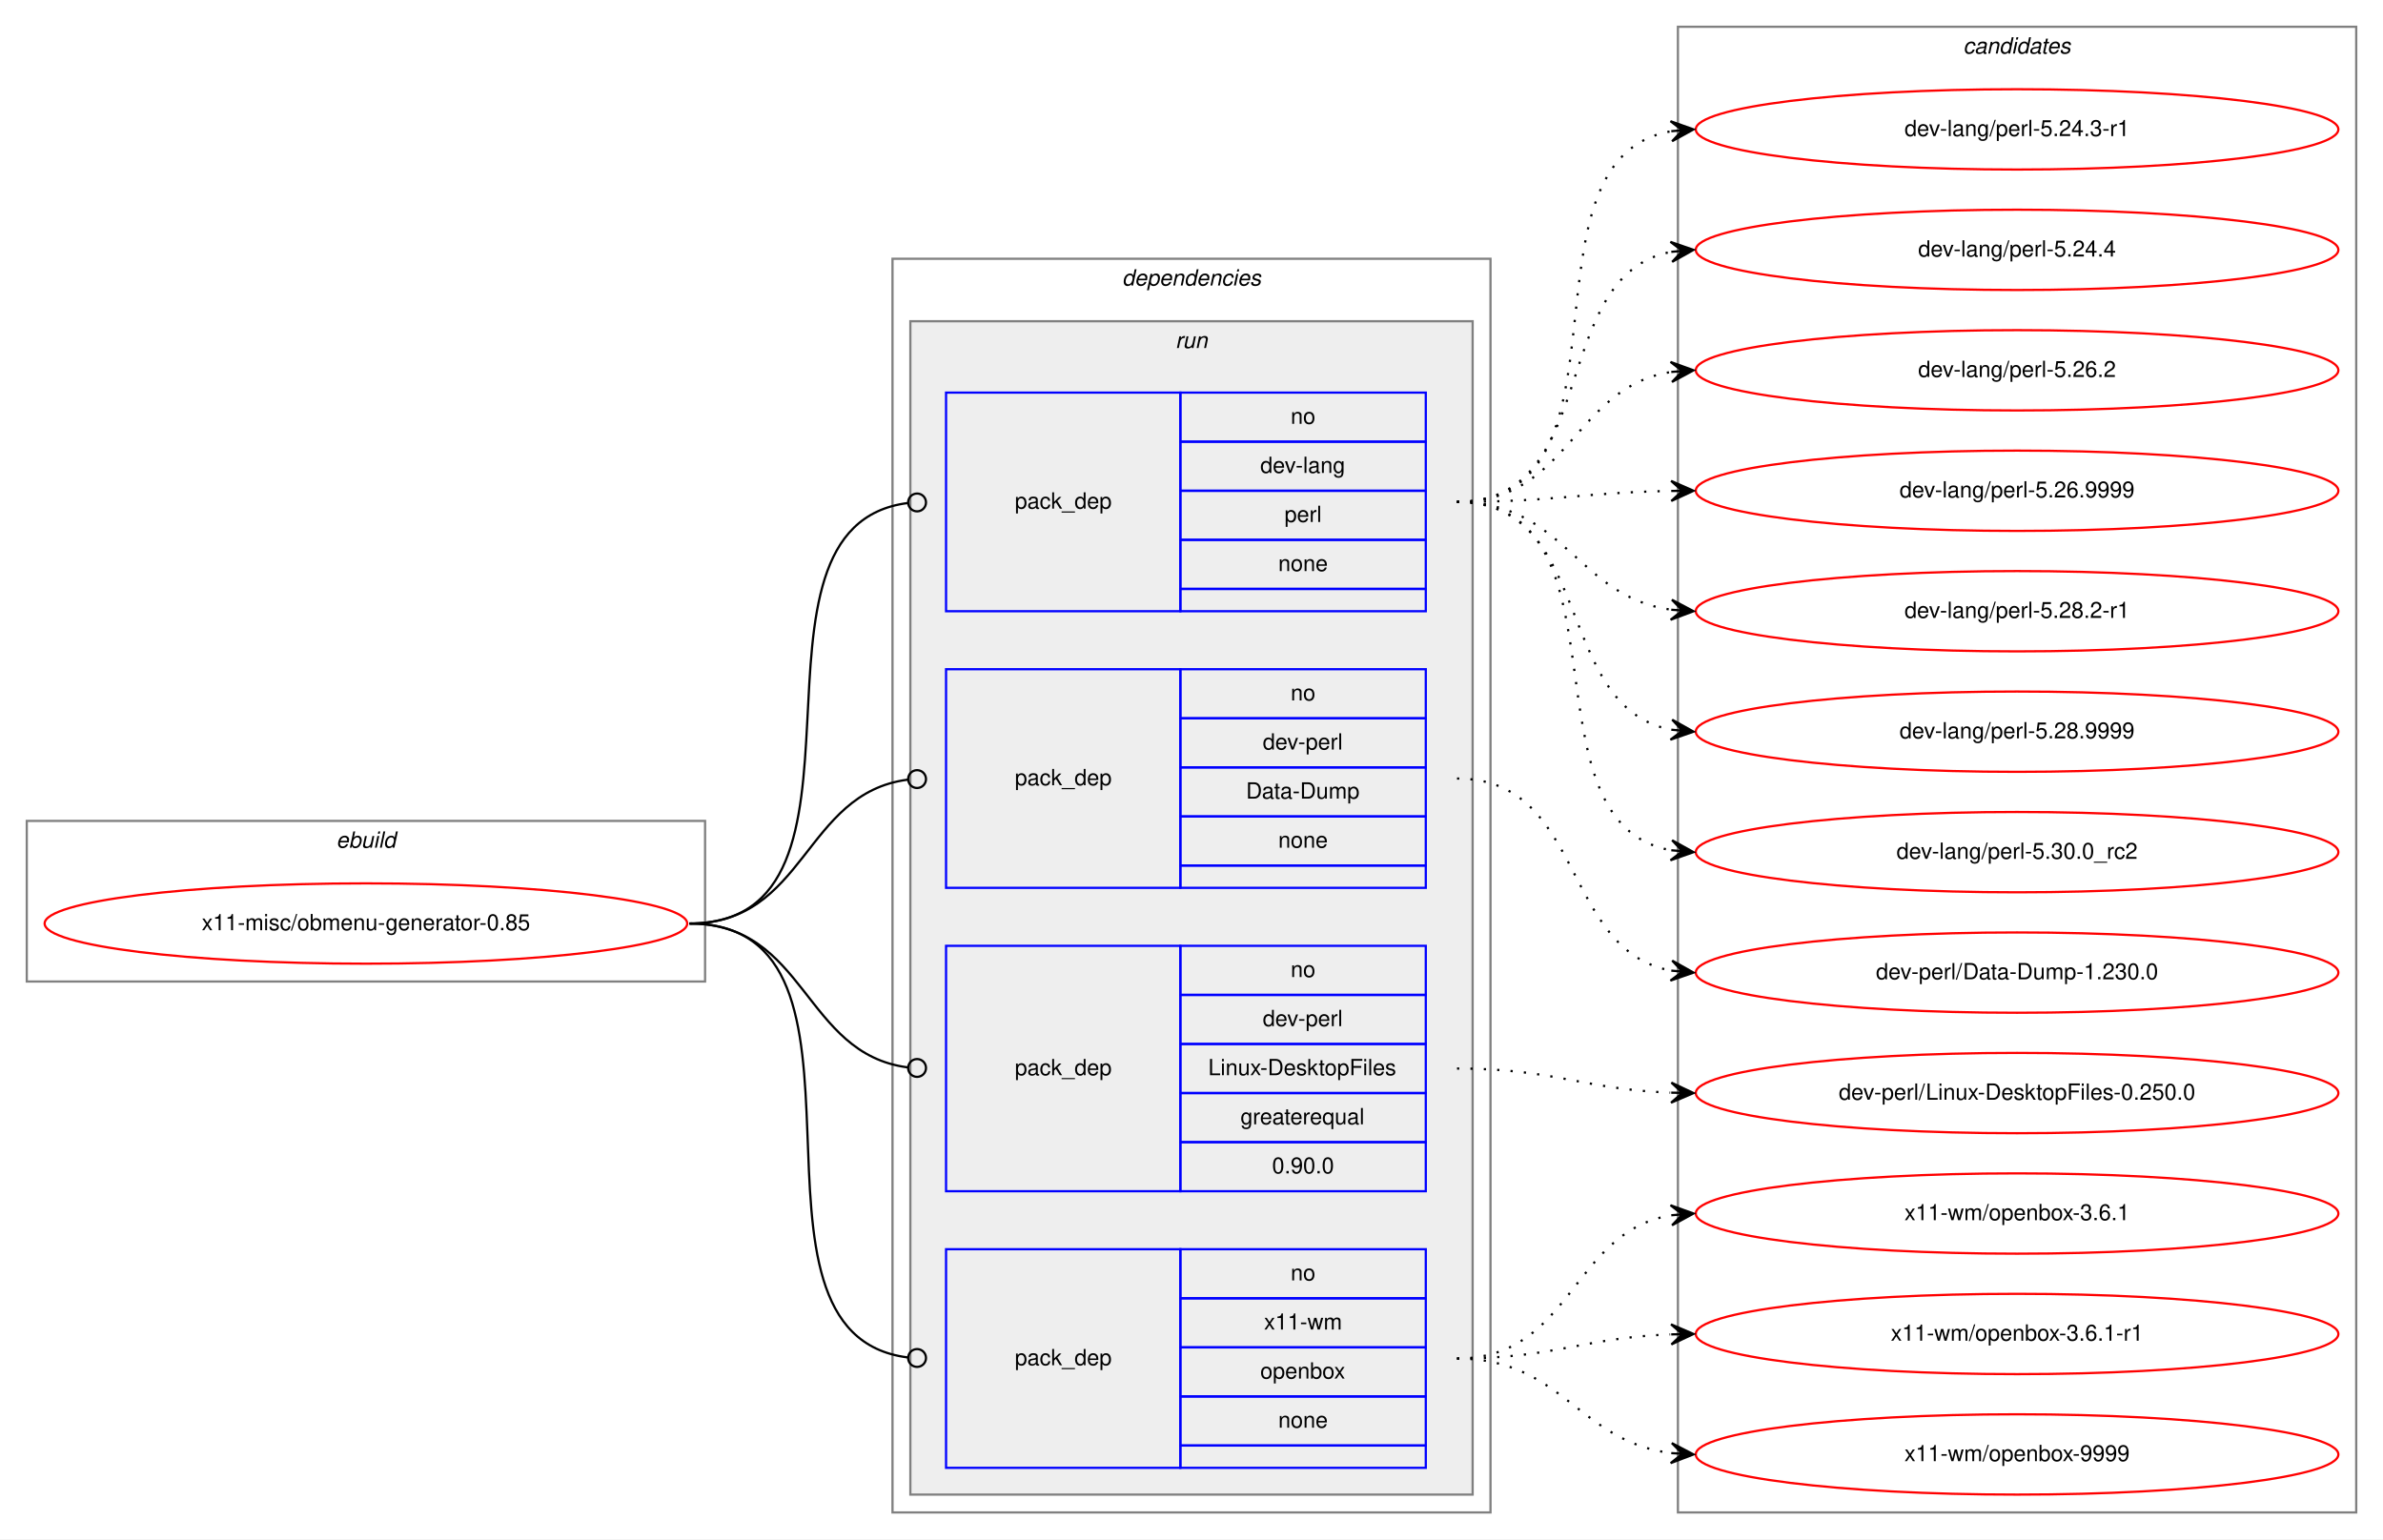
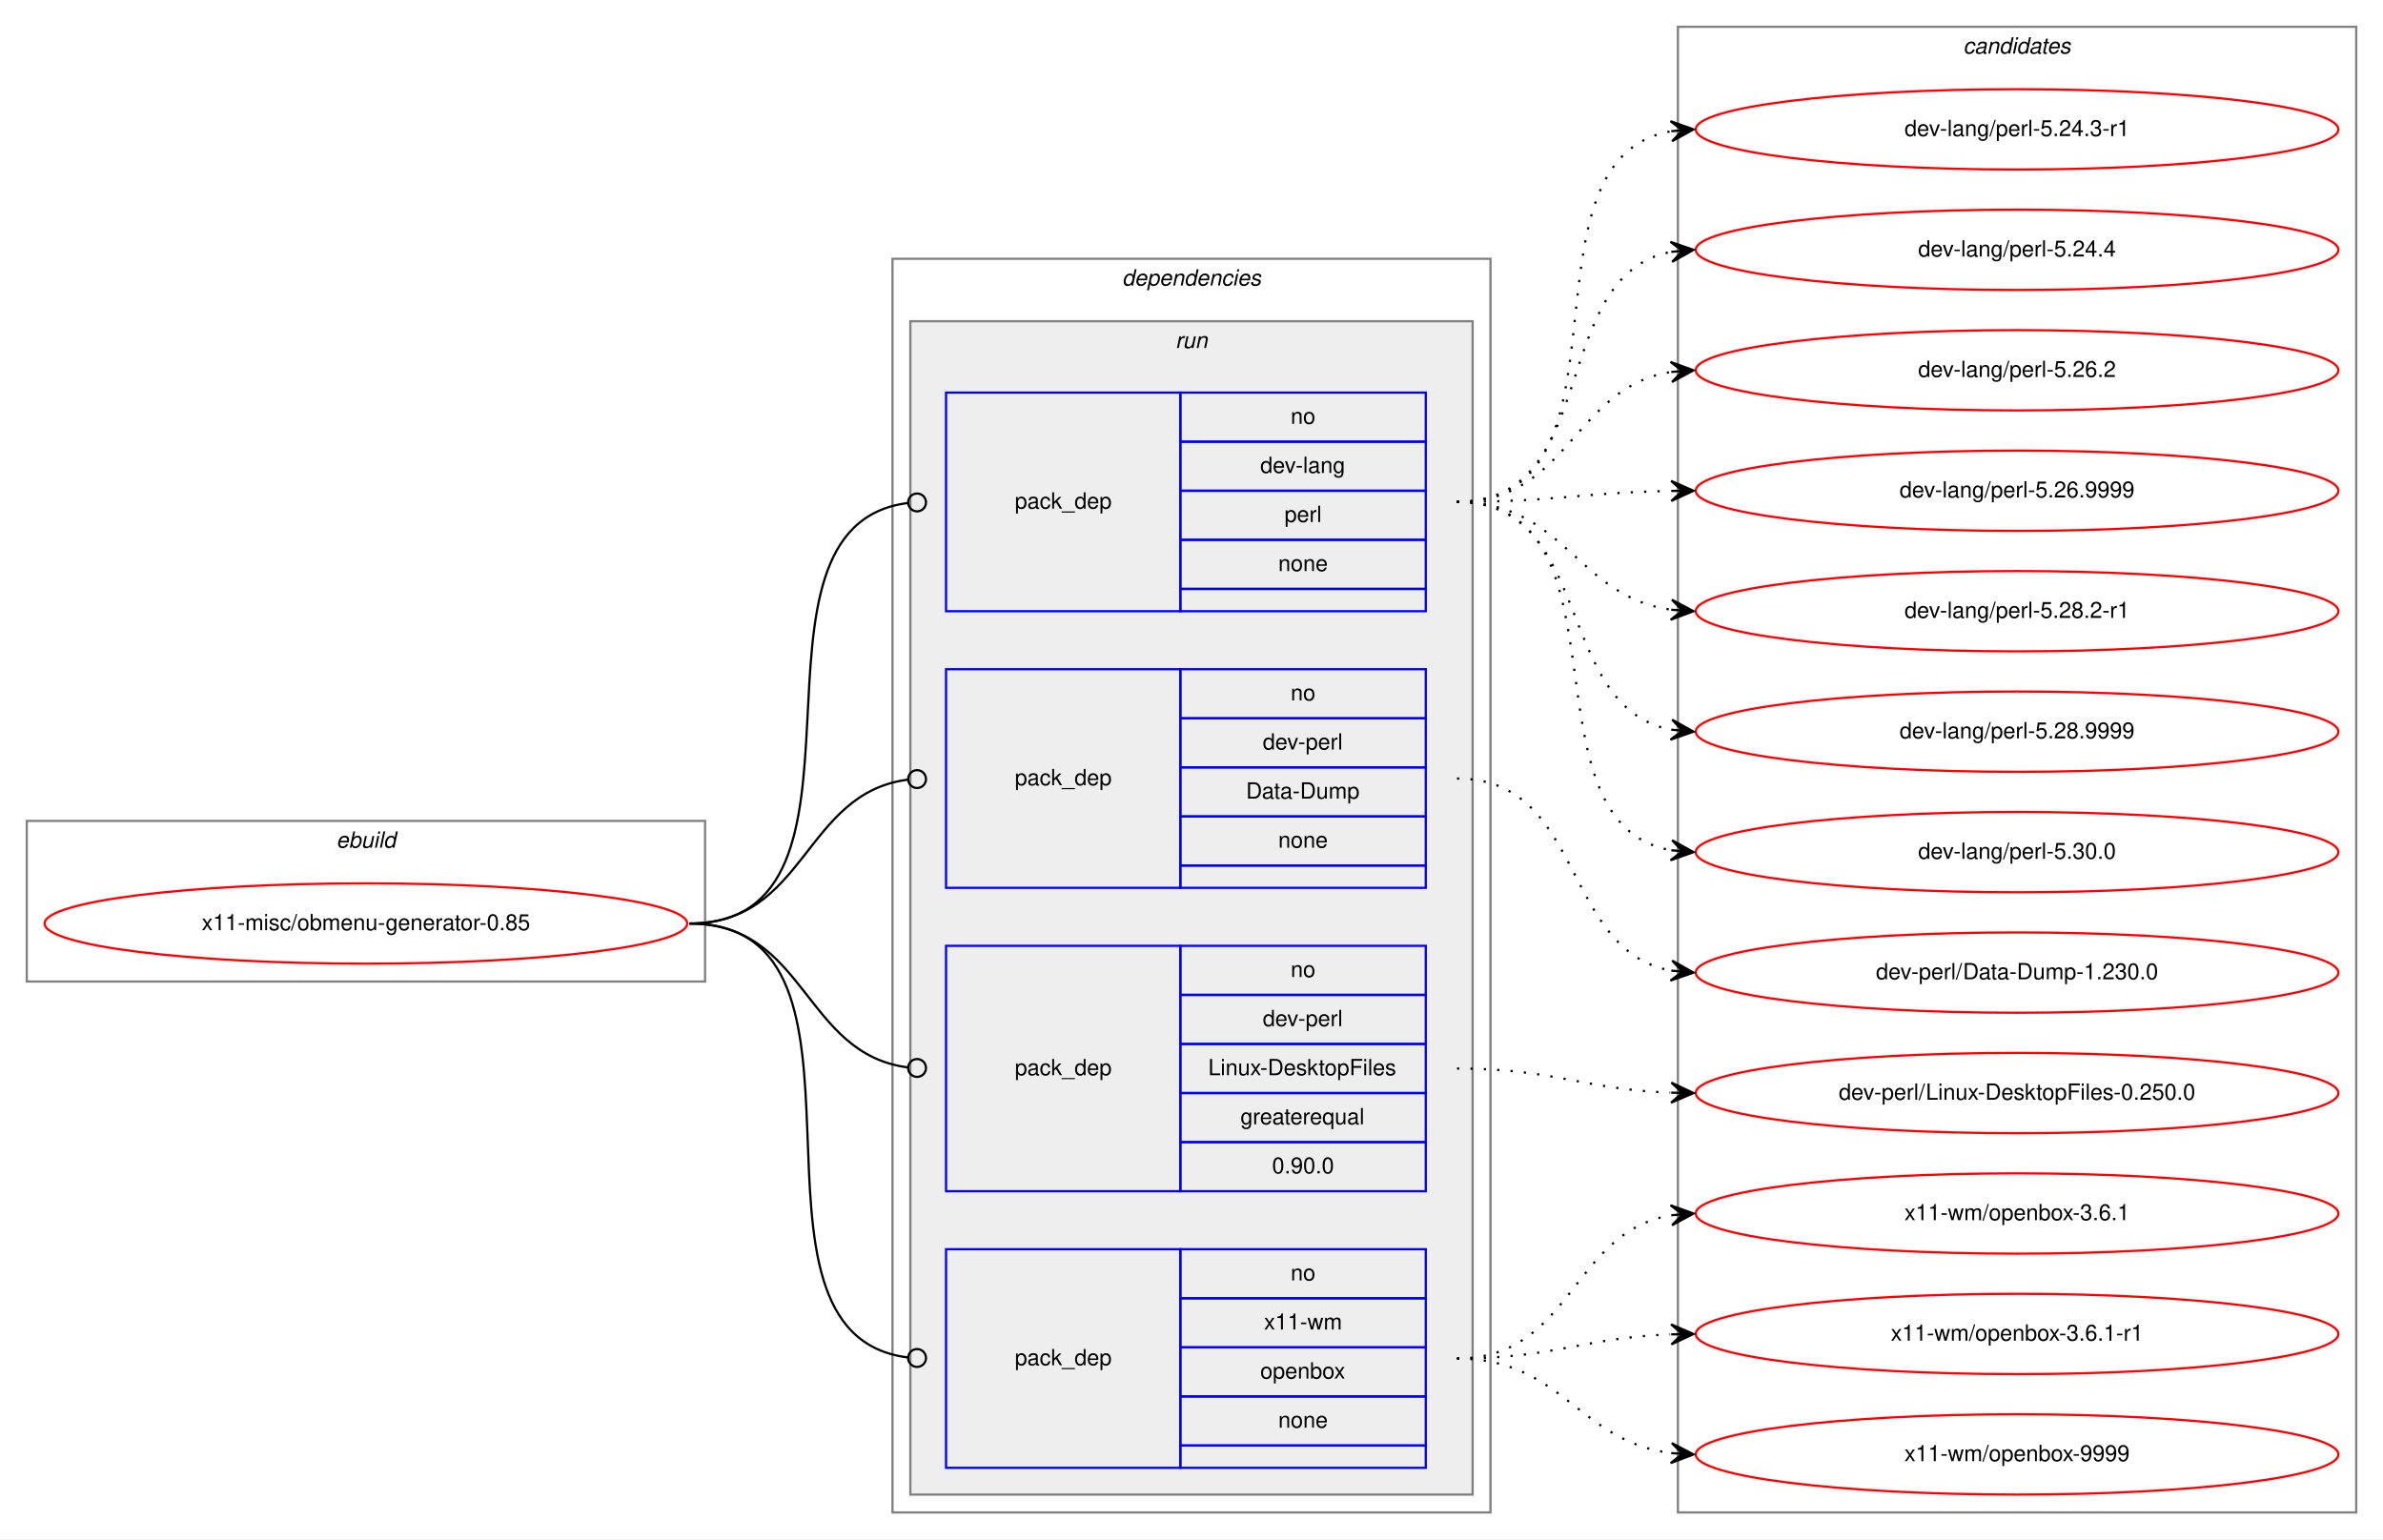
<svg xmlns="http://www.w3.org/2000/svg" xmlns:xlink="http://www.w3.org/1999/xlink" width="1068pt" height="690pt" viewBox="0.00 0.00 1068.00 690.00">
  <g id="graph0" class="graph" transform="scale(1 1) rotate(0) translate(4 686)">
    <polygon fill="white" stroke="transparent" points="-4,4 -4,-686 1064,-686 1064,4 -4,4" />
    <g id="clust1" class="cluster">
      <polygon fill="none" stroke="gray" points="8,-246 8,-318 312,-318 312,-246 8,-246" />
      <text text-anchor="start" x="146.66" y="-306" font-family="Helvetica,sans-Serif" font-style="italic" font-size="10.00">ebuild</text>
    </g>
    <g id="clust2" class="cluster">
      <polygon fill="none" stroke="gray" points="396,-8 396,-570 664,-570 664,-8 396,-8" />
      <text text-anchor="start" x="498.88" y="-558" font-family="Helvetica,sans-Serif" font-style="italic" font-size="10.00">dependencies</text>
    </g>
    <g id="clust5" class="cluster">
      <polygon fill="#eeeeee" stroke="gray" points="404,-16 404,-542 656,-542 656,-16 404,-16" />
      <text text-anchor="start" x="522.78" y="-530" font-family="Helvetica,sans-Serif" font-style="italic" font-size="10.00">run</text>
    </g>
    <g id="clust10" class="cluster">
      <polygon fill="none" stroke="gray" points="748,-8 748,-674 1052,-674 1052,-8 748,-8" />
      <text text-anchor="start" x="875.82" y="-662" font-family="Helvetica,sans-Serif" font-style="italic" font-size="10.00">candidates</text>
    </g>
    <g id="node1" class="node">
      <g id="a_node1">
        <a xlink:href="../x11-misc/obmenu-generator-0.85.svg" xlink:title="x11-misc/obmenu-generator-0.85">
          <ellipse fill="none" stroke="red" cx="160" cy="-272" rx="144" ry="18" />
          <text text-anchor="middle" x="160" y="-269" font-family="Helvetica,sans-Serif" font-size="10.00">x11-misc/obmenu-generator-0.85</text>
        </a>
      </g>
    </g>
    <g id="node2" class="node">
      <polygon fill="none" stroke="blue" points="420,-412 420,-510 525,-510 525,-412 420,-412" />
      <text text-anchor="start" x="450.82" y="-458" font-family="Helvetica,sans-Serif" font-size="10.00">pack_dep</text>
      <polygon fill="none" stroke="blue" points="525,-488 525,-510 635,-510 635,-488 525,-488" />
      <text text-anchor="start" x="574.44" y="-496" font-family="Helvetica,sans-Serif" font-size="10.00">no</text>
      <polygon fill="none" stroke="blue" points="525,-466 525,-488 635,-488 635,-466 525,-466" />
      <text text-anchor="start" x="560.83" y="-474" font-family="Helvetica,sans-Serif" font-size="10.00">dev-lang</text>
      <polygon fill="none" stroke="blue" points="525,-444 525,-466 635,-466 635,-444 525,-444" />
      <text text-anchor="start" x="571.67" y="-452" font-family="Helvetica,sans-Serif" font-size="10.00">perl</text>
      <polygon fill="none" stroke="blue" points="525,-422 525,-444 635,-444 635,-422 525,-422" />
      <text text-anchor="start" x="568.88" y="-430" font-family="Helvetica,sans-Serif" font-size="10.00">none</text>
      <polygon fill="none" stroke="blue" points="525,-412 525,-422 635,-422 635,-412 525,-412" />
    </g>
    <g id="edge1" class="edge">
      <path fill="none" stroke="black" d="M305,-272C398.49,-272 319.61,-450.09 403,-460.52" />
      <ellipse fill="none" stroke="black" cx="407.01" cy="-460.76" rx="4" ry="4" />
    </g>
    <g id="node3" class="node">
      <polygon fill="none" stroke="blue" points="420,-288 420,-386 525,-386 525,-288 420,-288" />
      <text text-anchor="start" x="450.82" y="-334" font-family="Helvetica,sans-Serif" font-size="10.00">pack_dep</text>
      <polygon fill="none" stroke="blue" points="525,-364 525,-386 635,-386 635,-364 525,-364" />
      <text text-anchor="start" x="574.44" y="-372" font-family="Helvetica,sans-Serif" font-size="10.00">no</text>
      <polygon fill="none" stroke="blue" points="525,-342 525,-364 635,-364 635,-342 525,-342" />
      <text text-anchor="start" x="561.94" y="-350" font-family="Helvetica,sans-Serif" font-size="10.00">dev-perl</text>
      <polygon fill="none" stroke="blue" points="525,-320 525,-342 635,-342 635,-320 525,-320" />
      <text text-anchor="start" x="554.44" y="-328" font-family="Helvetica,sans-Serif" font-size="10.00">Data-Dump</text>
      <polygon fill="none" stroke="blue" points="525,-298 525,-320 635,-320 635,-298 525,-298" />
      <text text-anchor="start" x="568.88" y="-306" font-family="Helvetica,sans-Serif" font-size="10.00">none</text>
      <polygon fill="none" stroke="blue" points="525,-288 525,-298 635,-298 635,-288 525,-288" />
    </g>
    <g id="edge2" class="edge">
      <path fill="none" stroke="black" d="M305,-272C357.35,-272 356.05,-330.33 402.74,-336.48" />
      <ellipse fill="none" stroke="black" cx="407.01" cy="-336.75" rx="4" ry="4" />
    </g>
    <g id="node4" class="node">
      <polygon fill="none" stroke="blue" points="420,-152 420,-262 525,-262 525,-152 420,-152" />
      <text text-anchor="start" x="450.82" y="-204" font-family="Helvetica,sans-Serif" font-size="10.00">pack_dep</text>
      <polygon fill="none" stroke="blue" points="525,-240 525,-262 635,-262 635,-240 525,-240" />
      <text text-anchor="start" x="574.44" y="-248" font-family="Helvetica,sans-Serif" font-size="10.00">no</text>
      <polygon fill="none" stroke="blue" points="525,-218 525,-240 635,-240 635,-218 525,-218" />
      <text text-anchor="start" x="561.94" y="-226" font-family="Helvetica,sans-Serif" font-size="10.00">dev-perl</text>
      <polygon fill="none" stroke="blue" points="525,-196 525,-218 635,-218 635,-196 525,-196" />
      <text text-anchor="start" x="537.5" y="-204" font-family="Helvetica,sans-Serif" font-size="10.00">Linux-DesktopFiles</text>
      <polygon fill="none" stroke="blue" points="525,-174 525,-196 635,-196 635,-174 525,-174" />
      <text text-anchor="start" x="551.94" y="-182" font-family="Helvetica,sans-Serif" font-size="10.00">greaterequal</text>
      <polygon fill="none" stroke="blue" points="525,-152 525,-174 635,-174 635,-152 525,-152" />
      <text text-anchor="start" x="566.1" y="-160" font-family="Helvetica,sans-Serif" font-size="10.00">0.90.0</text>
    </g>
    <g id="edge3" class="edge">
      <path fill="none" stroke="black" d="M305,-272C357.35,-272 356.05,-213.67 402.74,-207.52" />
      <ellipse fill="none" stroke="black" cx="407.01" cy="-207.25" rx="4" ry="4" />
    </g>
    <g id="node5" class="node">
      <polygon fill="none" stroke="blue" points="420,-28 420,-126 525,-126 525,-28 420,-28" />
      <text text-anchor="start" x="450.82" y="-74" font-family="Helvetica,sans-Serif" font-size="10.00">pack_dep</text>
      <polygon fill="none" stroke="blue" points="525,-104 525,-126 635,-126 635,-104 525,-104" />
      <text text-anchor="start" x="574.44" y="-112" font-family="Helvetica,sans-Serif" font-size="10.00">no</text>
      <polygon fill="none" stroke="blue" points="525,-82 525,-104 635,-104 635,-82 525,-82" />
      <text text-anchor="start" x="562.5" y="-90" font-family="Helvetica,sans-Serif" font-size="10.00">x11-wm</text>
      <polygon fill="none" stroke="blue" points="525,-60 525,-82 635,-82 635,-60 525,-60" />
      <text text-anchor="start" x="560.82" y="-68" font-family="Helvetica,sans-Serif" font-size="10.00">openbox</text>
      <polygon fill="none" stroke="blue" points="525,-38 525,-60 635,-60 635,-38 525,-38" />
      <text text-anchor="start" x="568.88" y="-46" font-family="Helvetica,sans-Serif" font-size="10.00">none</text>
      <polygon fill="none" stroke="blue" points="525,-28 525,-38 635,-38 635,-28 525,-28" />
    </g>
    <g id="edge4" class="edge">
      <path fill="none" stroke="black" d="M305,-272C400.75,-272 317.54,-88.26 402.81,-77.49" />
      <ellipse fill="none" stroke="black" cx="407.01" cy="-77.24" rx="4" ry="4" />
    </g>
    <g id="node6" class="node">
      <g id="a_node6">
        <a xlink:href="../dev-lang/perl-5.24.3-r1.svg" xlink:title="dev-lang/perl-5.24.3-r1">
          <ellipse fill="none" stroke="red" cx="900" cy="-628" rx="144" ry="18" />
          <text text-anchor="middle" x="900" y="-625" font-family="Helvetica,sans-Serif" font-size="10.00">dev-lang/perl-5.24.3-r1</text>
        </a>
      </g>
    </g>
    <g id="edge5" class="edge">
      <path fill="none" stroke="black" stroke-dasharray="1,5" d="M649,-461C733.31,-461 672.55,-614.58 744.96,-627.18" />
      <polygon fill="black" stroke="black" points="755,-628 744.67,-631.67 750.02,-627.59 745.03,-627.19 745.03,-627.19 745.03,-627.19 750.02,-627.59 745.4,-622.7 755,-628 755,-628" />
    </g>
    <g id="node7" class="node">
      <g id="a_node7">
        <a xlink:href="../dev-lang/perl-5.24.4.svg" xlink:title="dev-lang/perl-5.24.4">
          <ellipse fill="none" stroke="red" cx="900" cy="-574" rx="144" ry="18" />
          <text text-anchor="middle" x="900" y="-571" font-family="Helvetica,sans-Serif" font-size="10.00">dev-lang/perl-5.24.4</text>
        </a>
      </g>
    </g>
    <g id="edge6" class="edge">
      <path fill="none" stroke="black" stroke-dasharray="1,5" d="M649,-461C714.23,-461 689.21,-562.4 744.92,-573.09" />
      <polygon fill="black" stroke="black" points="755,-574 744.64,-577.58 750.02,-573.55 745.04,-573.1 745.04,-573.1 745.04,-573.1 750.02,-573.55 745.44,-568.62 755,-574 755,-574" />
    </g>
    <g id="node8" class="node">
      <g id="a_node8">
        <a xlink:href="../dev-lang/perl-5.26.2.svg" xlink:title="dev-lang/perl-5.26.2">
          <ellipse fill="none" stroke="red" cx="900" cy="-520" rx="144" ry="18" />
          <text text-anchor="middle" x="900" y="-517" font-family="Helvetica,sans-Serif" font-size="10.00">dev-lang/perl-5.26.2</text>
        </a>
      </g>
    </g>
    <g id="edge7" class="edge">
      <path fill="none" stroke="black" stroke-dasharray="1,5" d="M649,-461C699.34,-461 701.08,-512.42 744.96,-519.25" />
      <polygon fill="black" stroke="black" points="755,-520 744.69,-523.75 750.01,-519.63 745.03,-519.26 745.03,-519.26 745.03,-519.26 750.01,-519.63 745.36,-514.77 755,-520 755,-520" />
    </g>
    <g id="node9" class="node">
      <g id="a_node9">
        <a xlink:href="../dev-lang/perl-5.26.9999.svg" xlink:title="dev-lang/perl-5.26.9999">
          <ellipse fill="none" stroke="red" cx="900" cy="-466" rx="144" ry="18" />
          <text text-anchor="middle" x="900" y="-463" font-family="Helvetica,sans-Serif" font-size="10.00">dev-lang/perl-5.26.9999</text>
        </a>
      </g>
    </g>
    <g id="edge8" class="edge">
      <path fill="none" stroke="black" stroke-dasharray="1,5" d="M649,-461C692.48,-461 705.8,-465.25 744.56,-465.91" />
      <polygon fill="black" stroke="black" points="755,-466 744.96,-470.42 750,-465.96 745,-465.92 745,-465.92 745,-465.92 750,-465.96 745.04,-461.42 755,-466 755,-466" />
    </g>
    <g id="node10" class="node">
      <g id="a_node10">
        <a xlink:href="../dev-lang/perl-5.28.2-r1.svg" xlink:title="dev-lang/perl-5.28.2-r1">
          <ellipse fill="none" stroke="red" cx="900" cy="-412" rx="144" ry="18" />
          <text text-anchor="middle" x="900" y="-409" font-family="Helvetica,sans-Serif" font-size="10.00">dev-lang/perl-5.28.2-r1</text>
        </a>
      </g>
    </g>
    <g id="edge9" class="edge">
      <path fill="none" stroke="black" stroke-dasharray="1,5" d="M649,-461C697.35,-461 702.57,-418.47 745.02,-412.66" />
      <polygon fill="black" stroke="black" points="755,-412 745.32,-417.15 750.01,-412.33 745.02,-412.66 745.02,-412.66 745.02,-412.66 750.01,-412.33 744.73,-408.17 755,-412 755,-412" />
    </g>
    <g id="node11" class="node">
      <g id="a_node11">
        <a xlink:href="../dev-lang/perl-5.28.9999.svg" xlink:title="dev-lang/perl-5.28.9999">
          <ellipse fill="none" stroke="red" cx="900" cy="-358" rx="144" ry="18" />
          <text text-anchor="middle" x="900" y="-355" font-family="Helvetica,sans-Serif" font-size="10.00">dev-lang/perl-5.28.9999</text>
        </a>
      </g>
    </g>
    <g id="edge10" class="edge">
      <path fill="none" stroke="black" stroke-dasharray="1,5" d="M649,-461C711.1,-461 691.81,-368.96 745.01,-358.89" />
      <polygon fill="black" stroke="black" points="755,-358 745.44,-363.37 750.02,-358.44 745.04,-358.89 745.04,-358.89 745.04,-358.89 750.02,-358.44 744.64,-354.41 755,-358 755,-358" />
    </g>
    <g id="node12" class="node">
      <g id="a_node12">
-         <a xlink:href="../dev-lang/perl-5.30.0_rc2.svg" xlink:title="dev-lang/perl-5.30.0_rc2">
+         <a xlink:href="../dev-lang/perl-5.30.0.svg" xlink:title="dev-lang/perl-5.30.0">
          <ellipse fill="none" stroke="red" cx="900" cy="-304" rx="144" ry="18" />
-           <text text-anchor="middle" x="900" y="-301" font-family="Helvetica,sans-Serif" font-size="10.00">dev-lang/perl-5.30.0_rc2</text>
+           <text text-anchor="middle" x="900" y="-301" font-family="Helvetica,sans-Serif" font-size="10.00">dev-lang/perl-5.30.0</text>
        </a>
      </g>
    </g>
    <g id="edge11" class="edge">
      <path fill="none" stroke="black" stroke-dasharray="1,5" d="M649,-461C729.57,-461 675.9,-317.2 744.94,-304.84" />
      <polygon fill="black" stroke="black" points="755,-304 745.41,-309.32 750.02,-304.42 745.04,-304.84 745.04,-304.84 745.04,-304.84 750.02,-304.42 744.66,-300.35 755,-304 755,-304" />
    </g>
    <g id="node13" class="node">
      <g id="a_node13">
        <a xlink:href="../dev-perl/Data-Dump-1.230.0.svg" xlink:title="dev-perl/Data-Dump-1.230.0">
          <ellipse fill="none" stroke="red" cx="900" cy="-250" rx="144" ry="18" />
          <text text-anchor="middle" x="900" y="-247" font-family="Helvetica,sans-Serif" font-size="10.00">dev-perl/Data-Dump-1.230.0</text>
        </a>
      </g>
    </g>
    <g id="edge12" class="edge">
      <path fill="none" stroke="black" stroke-dasharray="1,5" d="M649,-337C706.26,-337 695.7,-260.22 744.74,-250.92" />
      <polygon fill="black" stroke="black" points="755,-250 745.44,-255.37 750.02,-250.45 745.04,-250.89 745.04,-250.89 745.04,-250.89 750.02,-250.45 744.64,-246.41 755,-250 755,-250" />
    </g>
    <g id="node14" class="node">
      <g id="a_node14">
        <a xlink:href="../dev-perl/Linux-DesktopFiles-0.250.0.svg" xlink:title="dev-perl/Linux-DesktopFiles-0.250.0">
          <ellipse fill="none" stroke="red" cx="900" cy="-196" rx="144" ry="18" />
          <text text-anchor="middle" x="900" y="-193" font-family="Helvetica,sans-Serif" font-size="10.00">dev-perl/Linux-DesktopFiles-0.250.0</text>
        </a>
      </g>
    </g>
    <g id="edge13" class="edge">
      <path fill="none" stroke="black" stroke-dasharray="1,5" d="M649,-207C692.66,-207 705.65,-197.65 744.53,-196.19" />
      <polygon fill="black" stroke="black" points="755,-196 745.08,-200.68 750,-196.09 745,-196.18 745,-196.18 745,-196.18 750,-196.09 744.92,-191.68 755,-196 755,-196" />
    </g>
    <g id="node15" class="node">
      <g id="a_node15">
        <a xlink:href="../x11-wm/openbox-3.6.1.svg" xlink:title="x11-wm/openbox-3.6.1">
          <ellipse fill="none" stroke="red" cx="900" cy="-142" rx="144" ry="18" />
          <text text-anchor="middle" x="900" y="-139" font-family="Helvetica,sans-Serif" font-size="10.00">x11-wm/openbox-3.6.1</text>
        </a>
      </g>
    </g>
    <g id="edge14" class="edge">
      <path fill="none" stroke="black" stroke-dasharray="1,5" d="M649,-77C700.7,-77 700.07,-133.89 745.03,-141.22" />
      <polygon fill="black" stroke="black" points="755,-142 744.68,-145.71 750.02,-141.61 745.03,-141.22 745.03,-141.22 745.03,-141.22 750.02,-141.61 745.38,-136.74 755,-142 755,-142" />
    </g>
    <g id="node16" class="node">
      <g id="a_node16">
        <a xlink:href="../x11-wm/openbox-3.6.1-r1.svg" xlink:title="x11-wm/openbox-3.6.1-r1">
          <ellipse fill="none" stroke="red" cx="900" cy="-88" rx="144" ry="18" />
          <text text-anchor="middle" x="900" y="-85" font-family="Helvetica,sans-Serif" font-size="10.00">x11-wm/openbox-3.6.1-r1</text>
        </a>
      </g>
    </g>
    <g id="edge15" class="edge">
      <path fill="none" stroke="black" stroke-dasharray="1,5" d="M649,-77C692.66,-77 705.65,-86.35 744.53,-87.81" />
      <polygon fill="black" stroke="black" points="755,-88 744.92,-92.32 750,-87.91 745,-87.82 745,-87.82 745,-87.82 750,-87.91 745.08,-83.32 755,-88 755,-88" />
    </g>
    <g id="node17" class="node">
      <g id="a_node17">
        <a xlink:href="../x11-wm/openbox-9999.svg" xlink:title="x11-wm/openbox-9999">
          <ellipse fill="none" stroke="red" cx="900" cy="-34" rx="144" ry="18" />
          <text text-anchor="middle" x="900" y="-31" font-family="Helvetica,sans-Serif" font-size="10.00">x11-wm/openbox-9999</text>
        </a>
      </g>
    </g>
    <g id="edge16" class="edge">
      <path fill="none" stroke="black" stroke-dasharray="1,5" d="M649,-77C696.27,-77 703.32,-39.83 744.93,-34.61" />
      <polygon fill="black" stroke="black" points="755,-34 745.29,-39.09 750.01,-34.3 745.02,-34.6 745.02,-34.6 745.02,-34.6 750.01,-34.3 744.75,-30.11 755,-34 755,-34" />
    </g>
  </g>
</svg>
